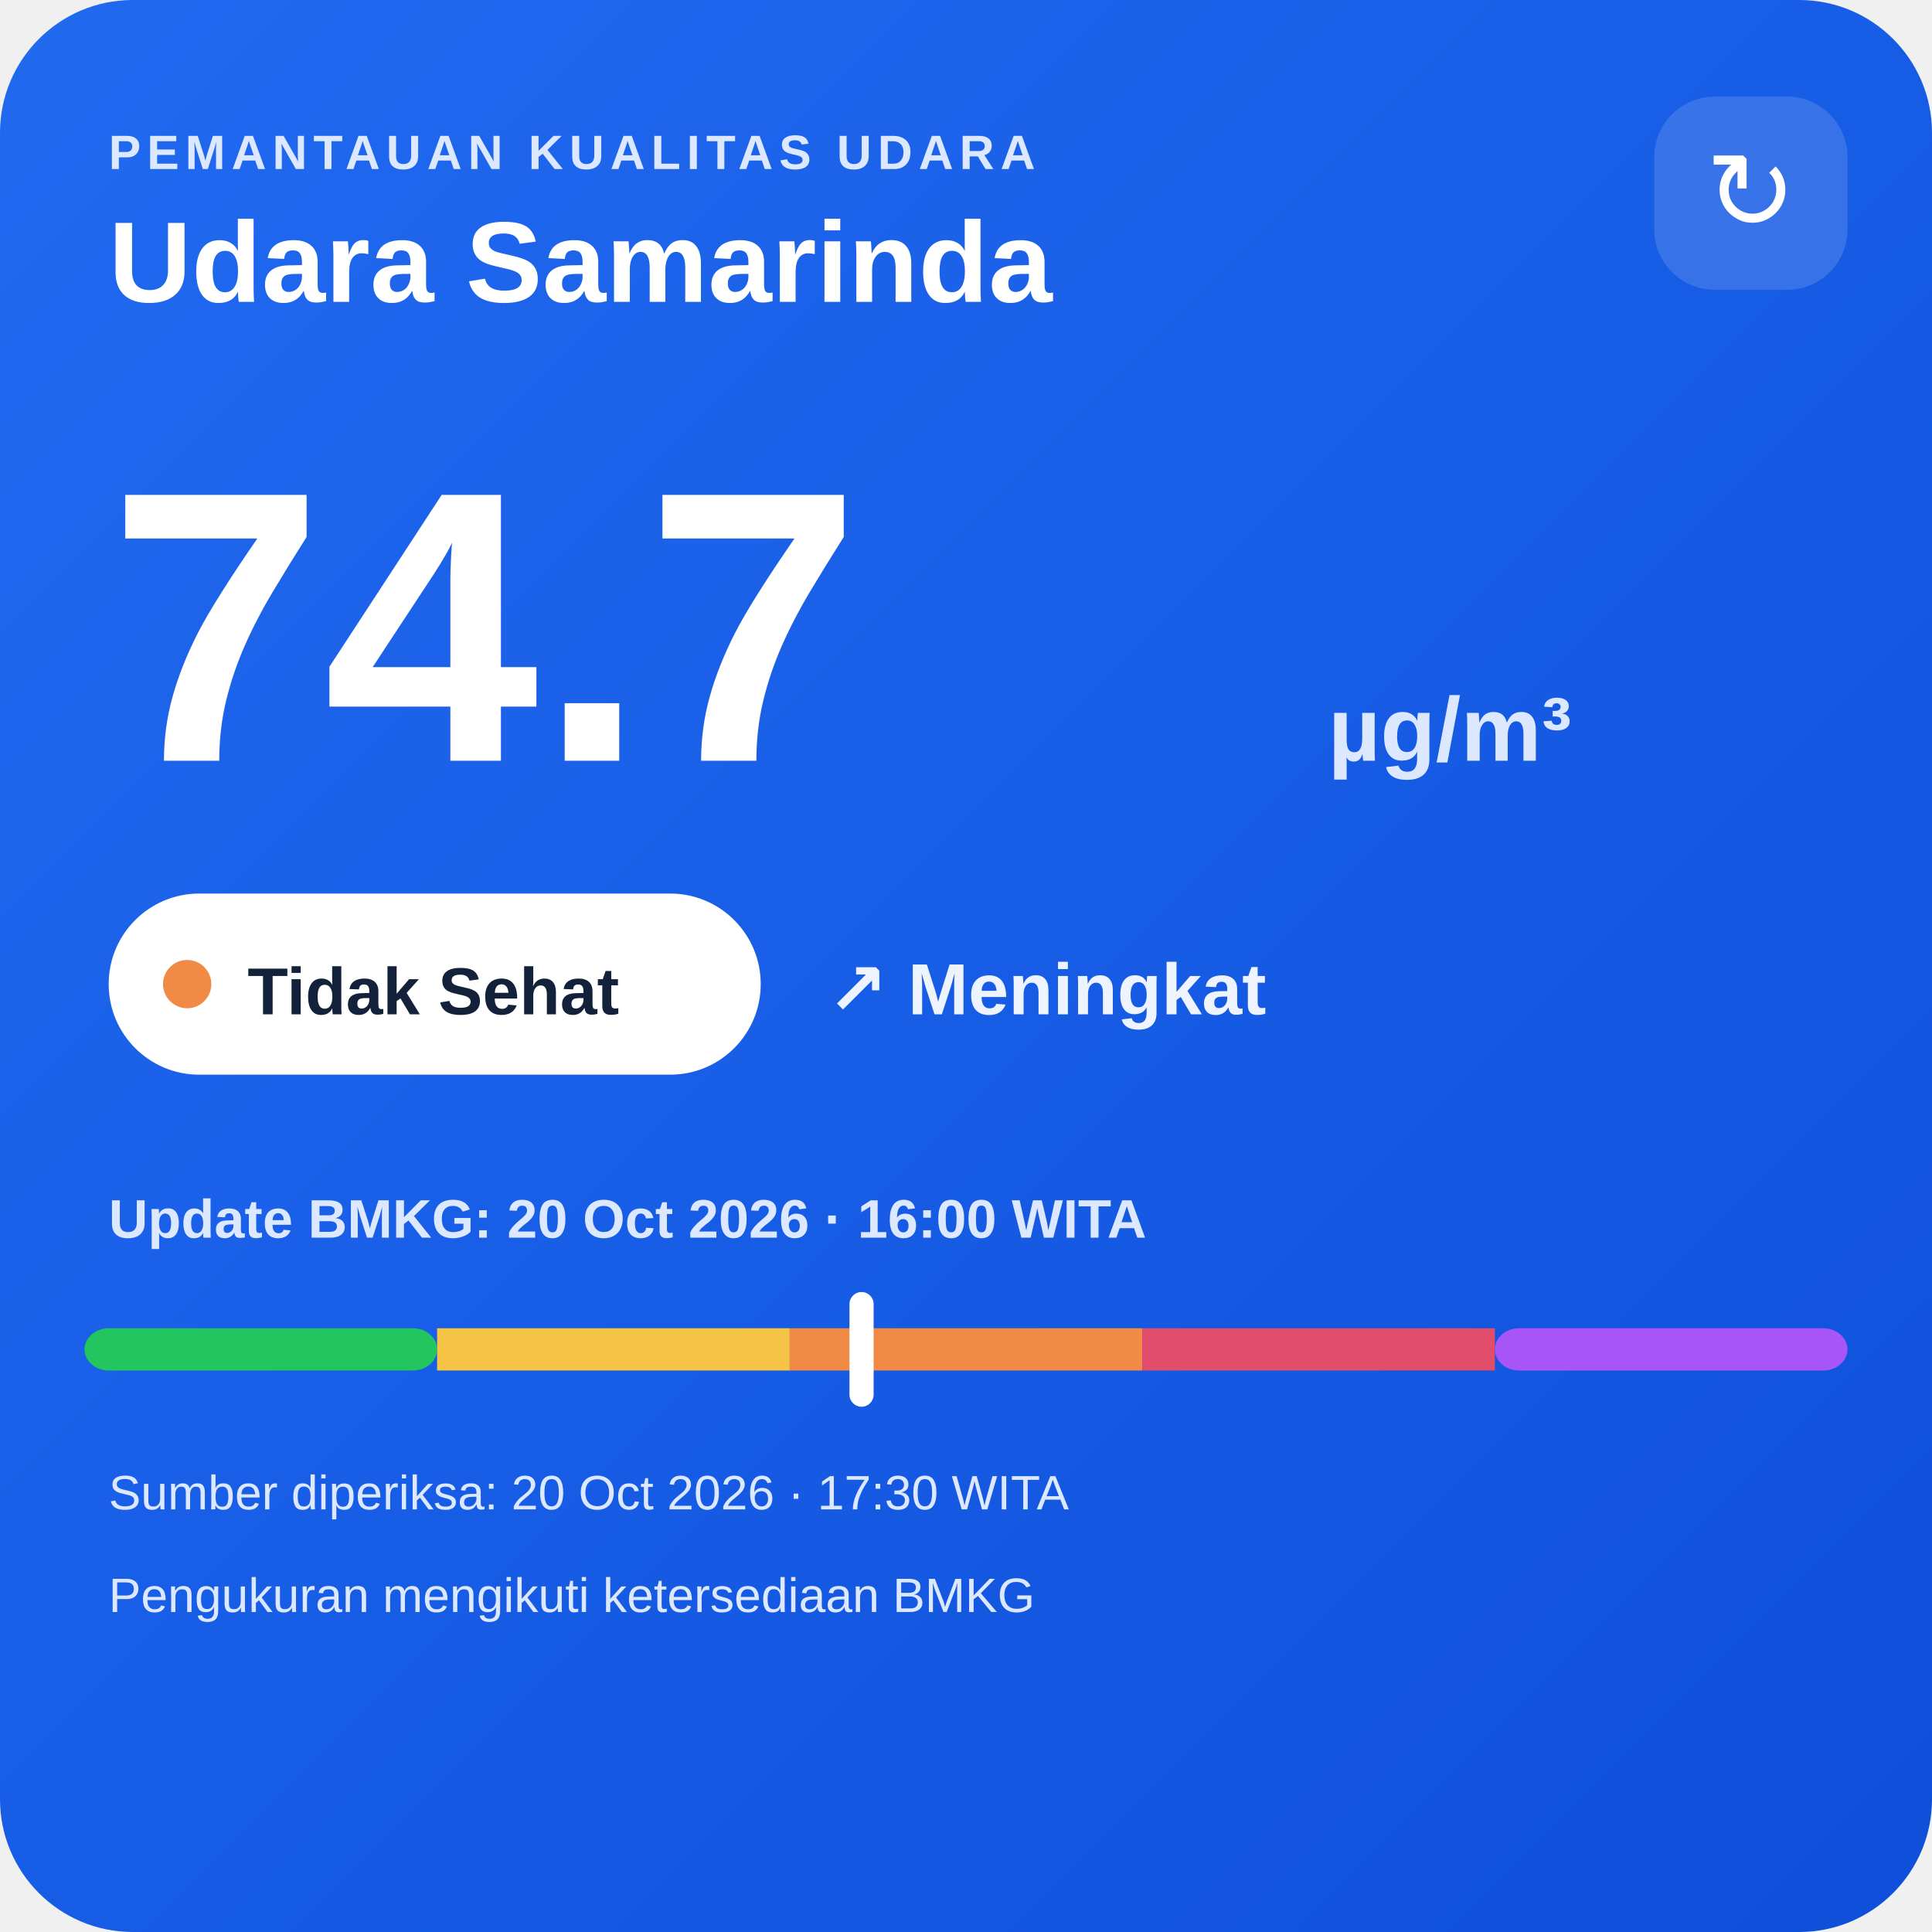
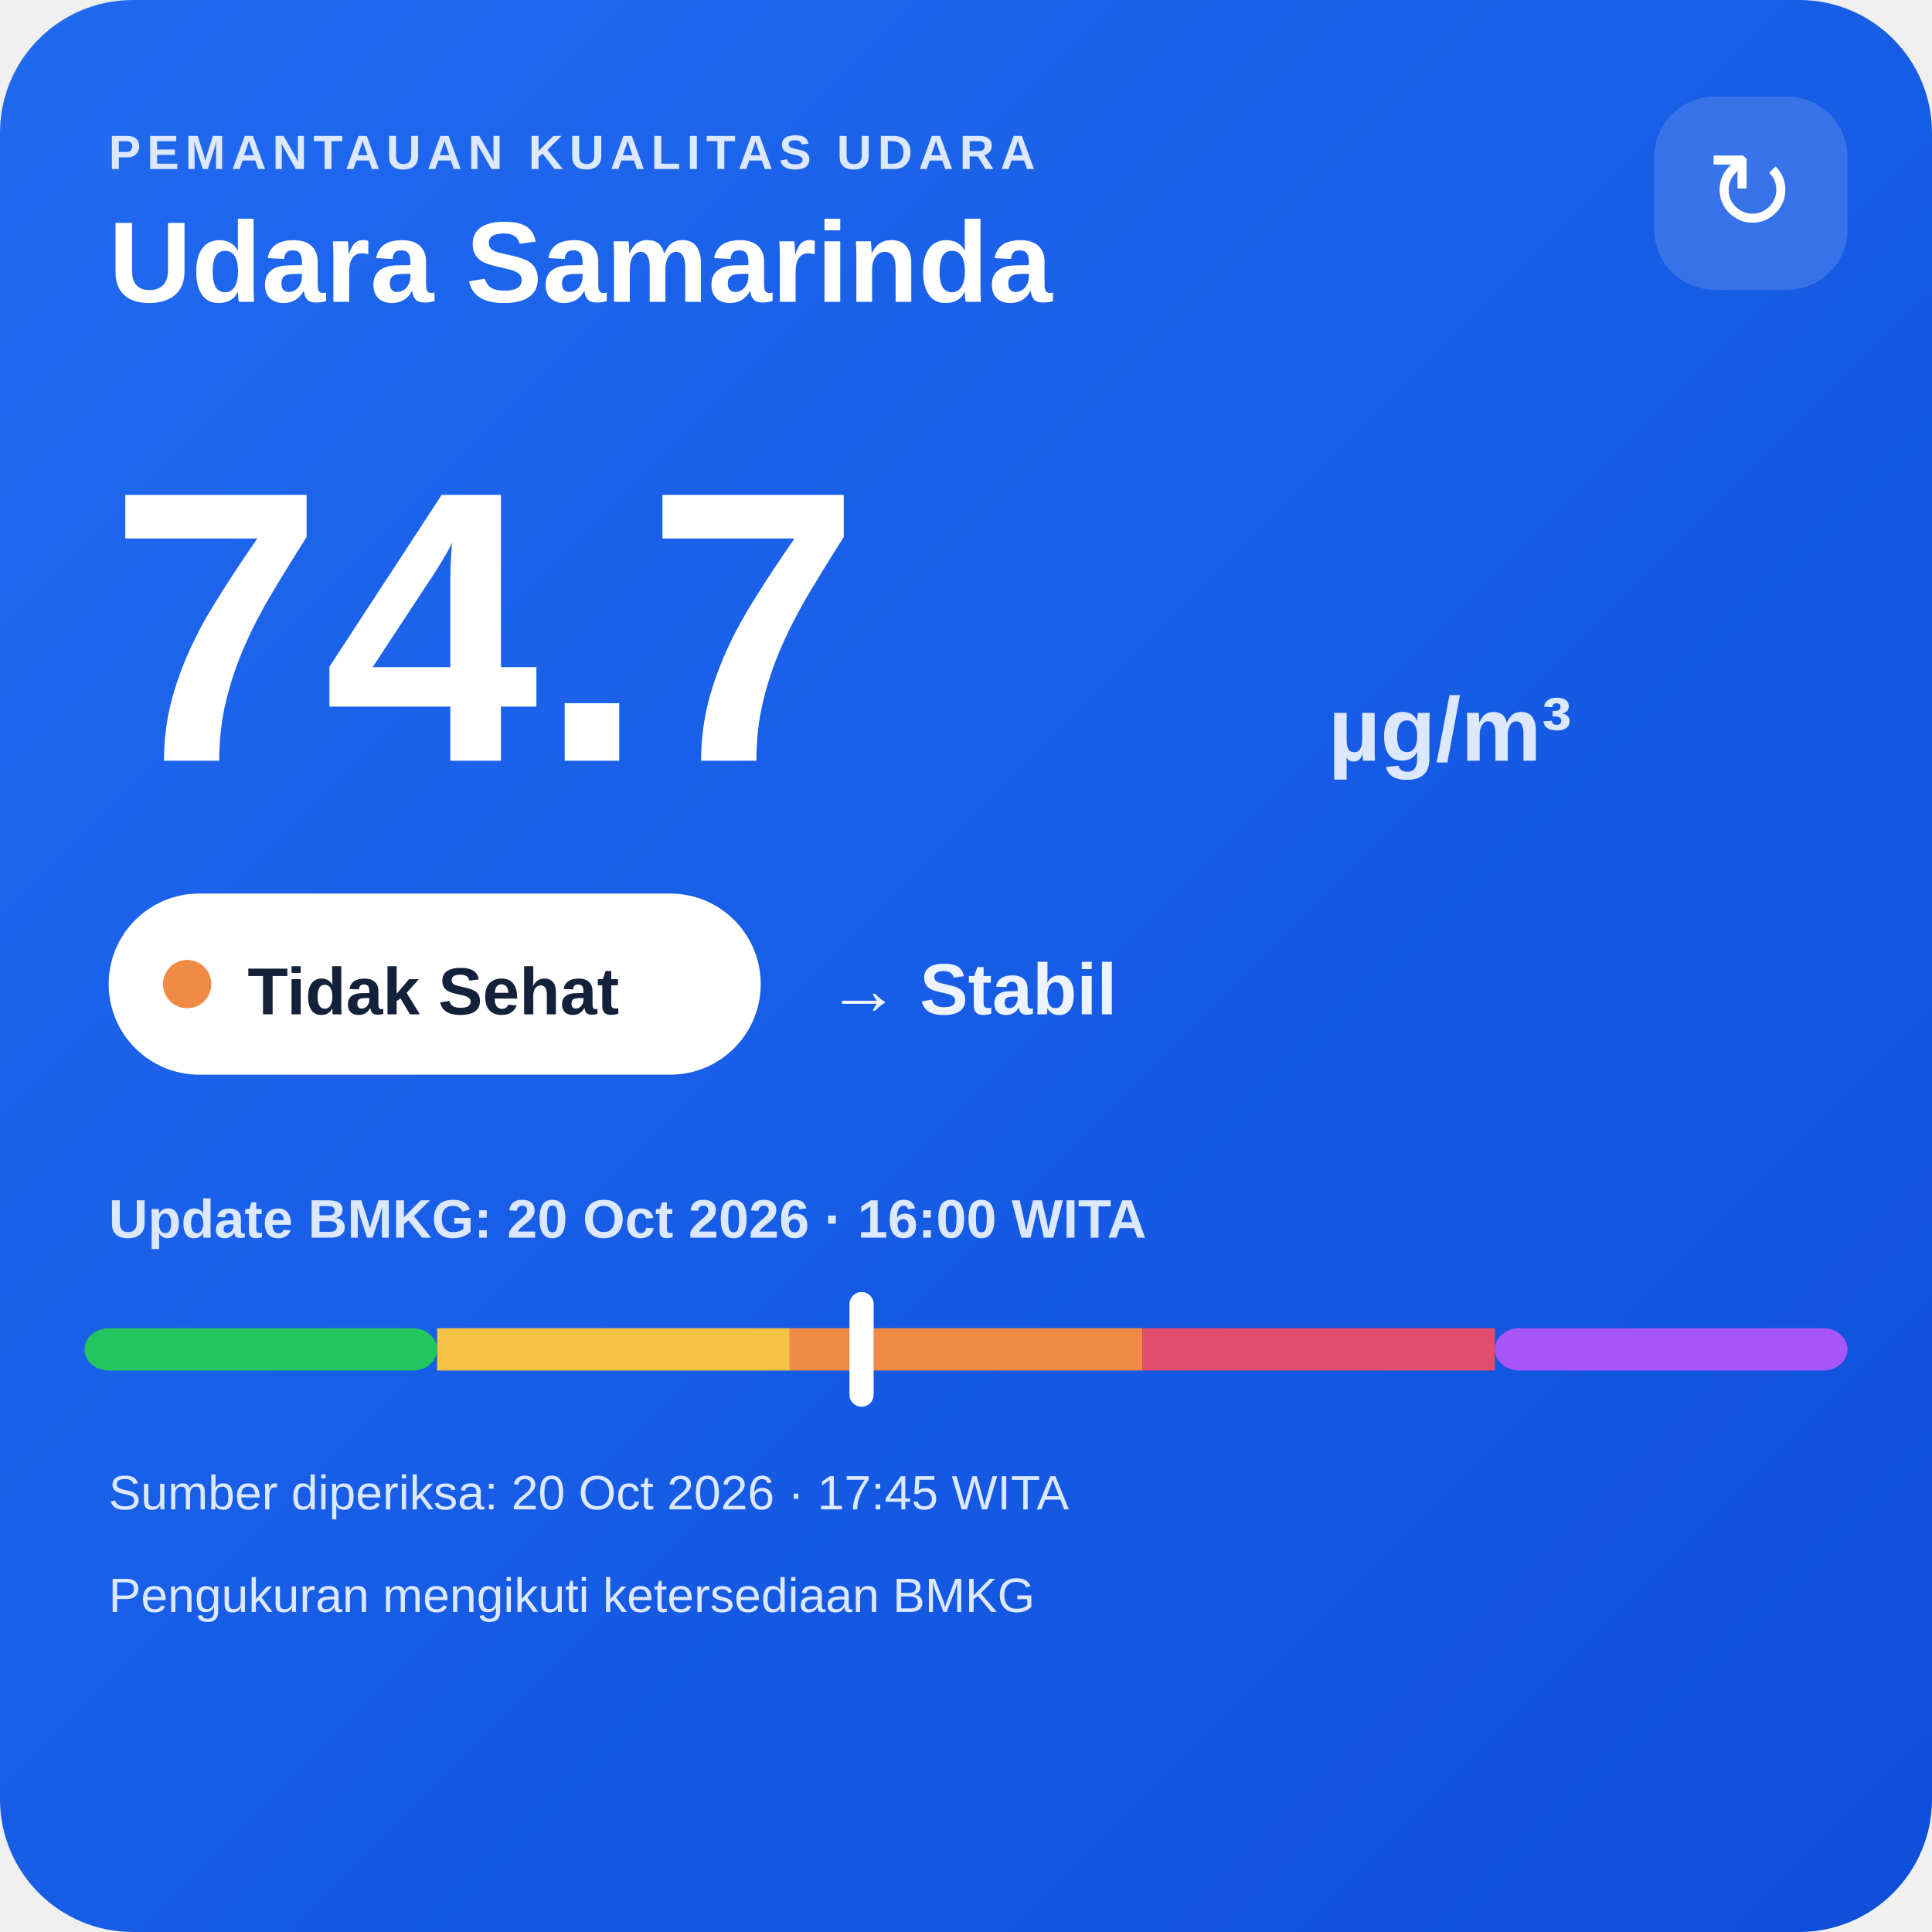
<svg xmlns="http://www.w3.org/2000/svg" width="320" height="320" viewBox="0 0 320 320">
  <defs>
    <linearGradient id="bg" x1="0" y1="0" x2="1" y2="1">
      <stop offset="0" stop-color="#216af0" />
      <stop offset="1" stop-color="#0e4fda" />
    </linearGradient>
  </defs>
  <rect width="320" height="320" rx="22" fill="url(#bg)" />
  <text x="18" y="28" fill="#dce8ff" font-family="Arial,sans-serif" font-size="8" font-weight="700" letter-spacing="1">PEMANTAUAN KUALITAS UDARA</text>
  <text x="18" y="50" fill="#ffffff" font-family="Arial,sans-serif" font-size="19" font-weight="700">Udara Samarinda</text>
  <rect x="274" y="16" width="32" height="32" rx="10" fill="#ffffff" fill-opacity=".14" />
  <text x="290" y="38" text-anchor="middle" fill="#ffffff" font-family="Arial,sans-serif" font-size="18">↻</text>
  <text x="18" y="126" fill="#ffffff" font-family="Arial,sans-serif" font-size="64" font-weight="800">74.7</text>
  <text x="220" y="126" fill="#dce8ff" font-family="Arial,sans-serif" font-size="15" font-weight="700">µg/m³</text>
  <rect x="18" y="148" width="108" height="30" rx="15" fill="#ffffff" />
  <circle cx="31" cy="163" r="4" fill="#f08a45" />
  <text x="41" y="168" fill="#13213a" font-family="Arial,sans-serif" font-size="11" font-weight="700">Tidak Sehat</text>
-   <text x="137" y="168" fill="#eef4ff" font-family="Arial,sans-serif" font-size="12" font-weight="700">↗ Meningkat</text>
+   <text x="137" y="168" fill="#eef4ff" font-family="Arial,sans-serif" font-size="12" font-weight="700">→ Stabil</text>
  <text x="18" y="205" fill="#dce8ff" font-family="Arial,sans-serif" font-size="9" font-weight="700">Update BMKG: 20 Oct 2026 · 16:00 WITA</text>
  <rect x="14" y="220" width="58.4" height="7" rx="4" fill="#22c55e" />
  <rect x="72.4" y="220" width="58.4" height="7" fill="#f6c445" />
  <rect x="130.8" y="220" width="58.4" height="7" fill="#f08a45" />
  <rect x="189.2" y="220" width="58.4" height="7" fill="#e24d6b" />
  <rect x="247.6" y="220" width="58.4" height="7" rx="4" fill="#a855f7" />
  <rect x="140.7" y="214" width="4" height="19" rx="2" fill="#ffffff" />
-   <text x="18" y="250" fill="#dce8ff" font-family="Arial,sans-serif" font-size="8">Sumber diperiksa: 20 Oct 2026 · 17:30 WITA</text>
+   <text x="18" y="250" fill="#dce8ff" font-family="Arial,sans-serif" font-size="8">Sumber diperiksa: 20 Oct 2026 · 17:45 WITA</text>
  <text x="18" y="267" fill="#dce8ff" font-family="Arial,sans-serif" font-size="8">Pengukuran mengikuti ketersediaan BMKG</text>
</svg>
